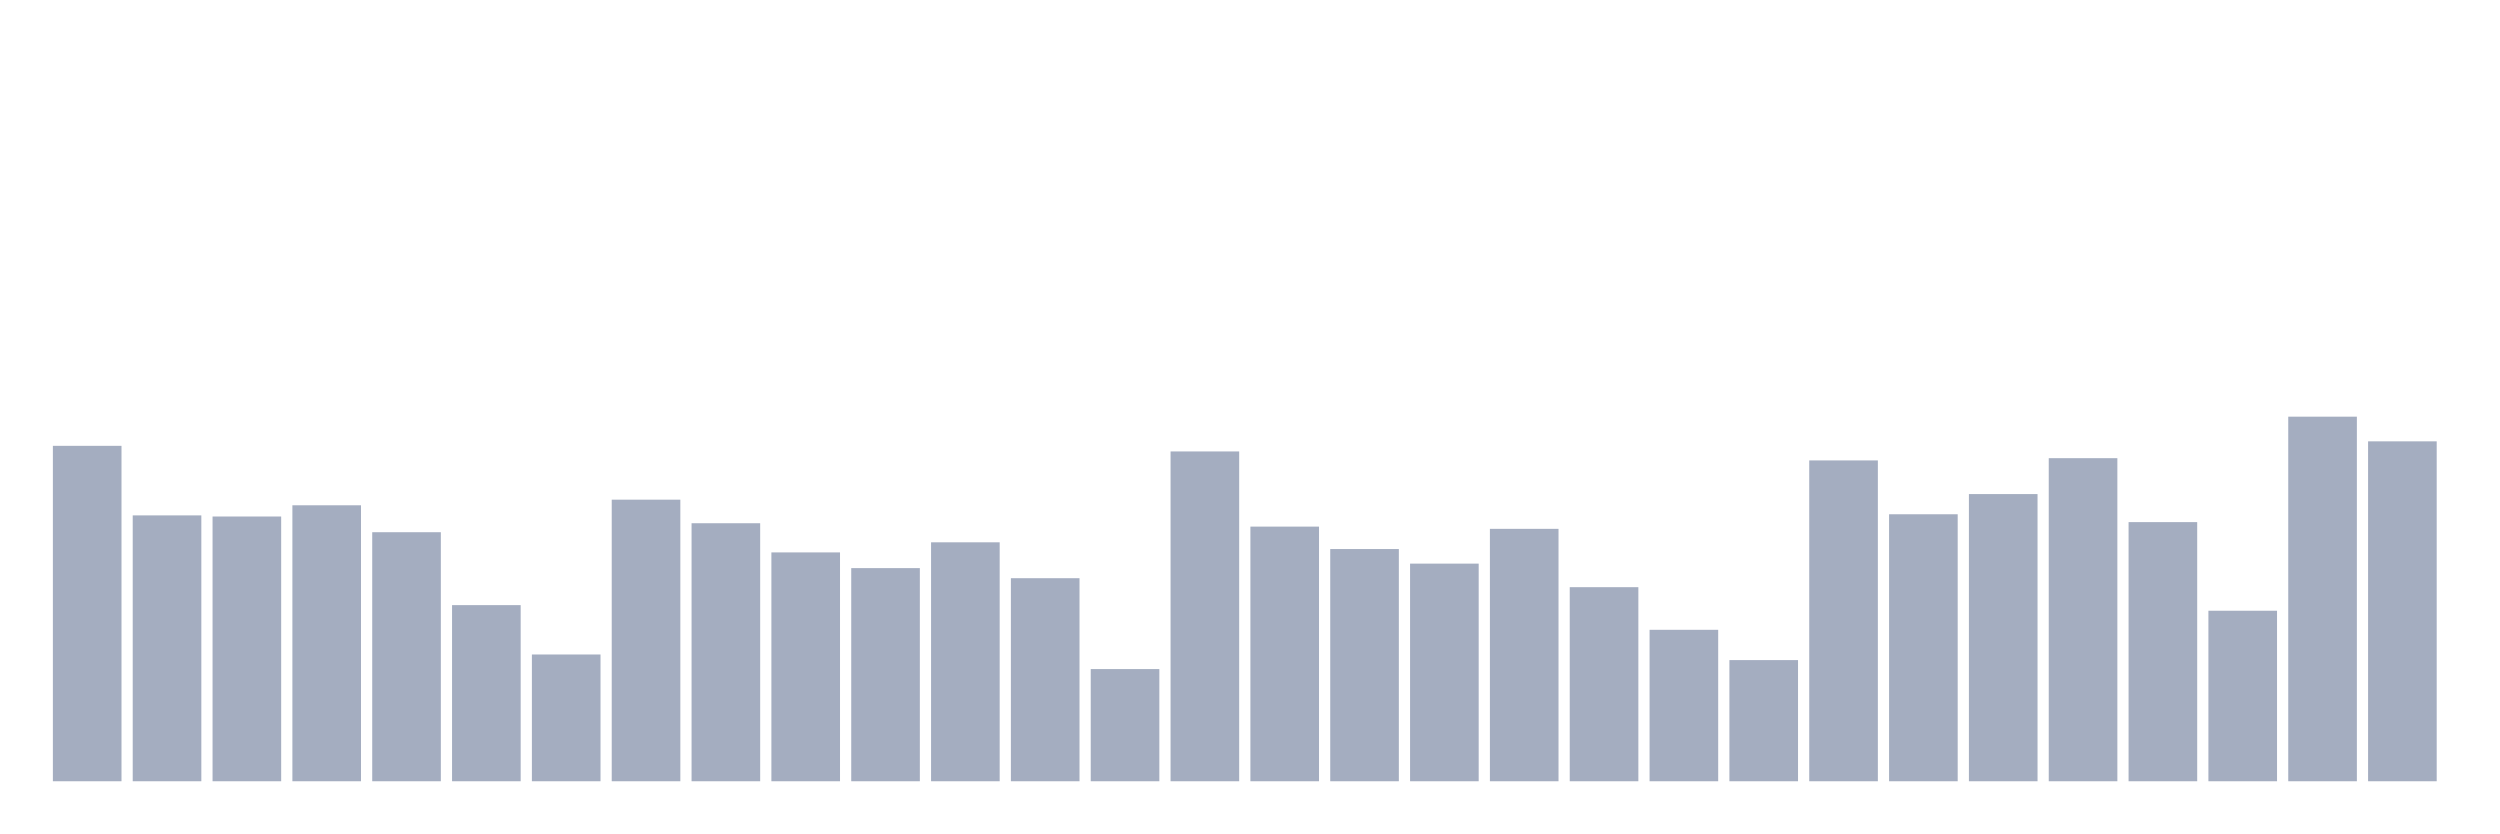
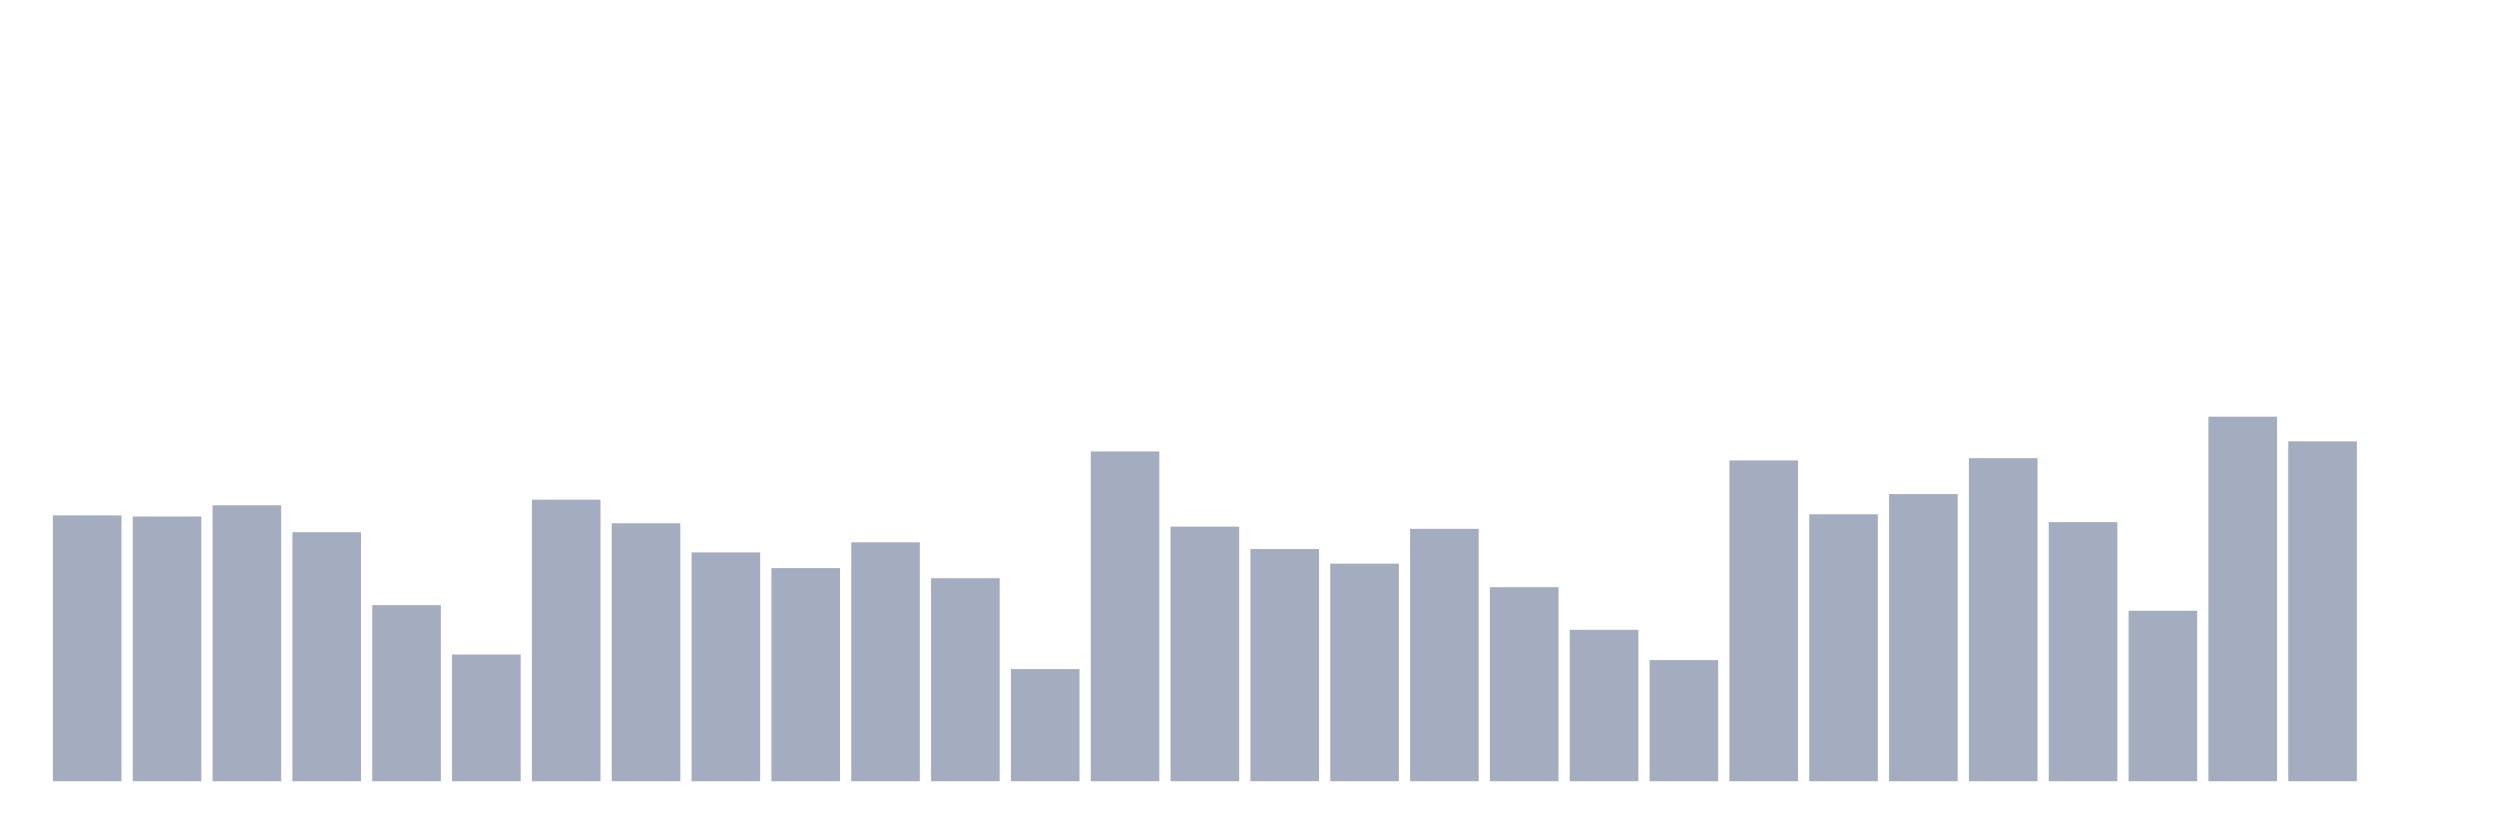
<svg xmlns="http://www.w3.org/2000/svg" viewBox="0 0 480 160">
  <g transform="translate(10,10)">
-     <rect class="bar" x="0.153" width="13.175" y="75.6" height="64.4" fill="rgb(164,173,192)" />
-     <rect class="bar" x="15.482" width="13.175" y="88.954" height="51.046" fill="rgb(164,173,192)" />
-     <rect class="bar" x="30.81" width="13.175" y="89.169" height="50.831" fill="rgb(164,173,192)" />
-     <rect class="bar" x="46.138" width="13.175" y="87.015" height="52.985" fill="rgb(164,173,192)" />
-     <rect class="bar" x="61.466" width="13.175" y="92.185" height="47.815" fill="rgb(164,173,192)" />
-     <rect class="bar" x="76.794" width="13.175" y="106.185" height="33.815" fill="rgb(164,173,192)" />
-     <rect class="bar" x="92.123" width="13.175" y="115.662" height="24.338" fill="rgb(164,173,192)" />
-     <rect class="bar" x="107.451" width="13.175" y="85.938" height="54.062" fill="rgb(164,173,192)" />
-     <rect class="bar" x="122.779" width="13.175" y="90.462" height="49.538" fill="rgb(164,173,192)" />
-     <rect class="bar" x="138.107" width="13.175" y="96.062" height="43.938" fill="rgb(164,173,192)" />
-     <rect class="bar" x="153.436" width="13.175" y="99.077" height="40.923" fill="rgb(164,173,192)" />
-     <rect class="bar" x="168.764" width="13.175" y="94.123" height="45.877" fill="rgb(164,173,192)" />
-     <rect class="bar" x="184.092" width="13.175" y="101.015" height="38.985" fill="rgb(164,173,192)" />
-     <rect class="bar" x="199.42" width="13.175" y="118.462" height="21.538" fill="rgb(164,173,192)" />
-     <rect class="bar" x="214.748" width="13.175" y="76.677" height="63.323" fill="rgb(164,173,192)" />
-     <rect class="bar" x="230.077" width="13.175" y="91.108" height="48.892" fill="rgb(164,173,192)" />
-     <rect class="bar" x="245.405" width="13.175" y="95.415" height="44.585" fill="rgb(164,173,192)" />
-     <rect class="bar" x="260.733" width="13.175" y="98.215" height="41.785" fill="rgb(164,173,192)" />
-     <rect class="bar" x="276.061" width="13.175" y="91.538" height="48.462" fill="rgb(164,173,192)" />
-     <rect class="bar" x="291.39" width="13.175" y="102.738" height="37.262" fill="rgb(164,173,192)" />
-     <rect class="bar" x="306.718" width="13.175" y="110.923" height="29.077" fill="rgb(164,173,192)" />
-     <rect class="bar" x="322.046" width="13.175" y="116.738" height="23.262" fill="rgb(164,173,192)" />
-     <rect class="bar" x="337.374" width="13.175" y="78.4" height="61.6" fill="rgb(164,173,192)" />
-     <rect class="bar" x="352.702" width="13.175" y="88.738" height="51.262" fill="rgb(164,173,192)" />
-     <rect class="bar" x="368.031" width="13.175" y="84.862" height="55.138" fill="rgb(164,173,192)" />
-     <rect class="bar" x="383.359" width="13.175" y="77.969" height="62.031" fill="rgb(164,173,192)" />
-     <rect class="bar" x="398.687" width="13.175" y="90.246" height="49.754" fill="rgb(164,173,192)" />
-     <rect class="bar" x="414.015" width="13.175" y="107.262" height="32.738" fill="rgb(164,173,192)" />
-     <rect class="bar" x="429.344" width="13.175" y="70" height="70" fill="rgb(164,173,192)" />
-     <rect class="bar" x="444.672" width="13.175" y="74.738" height="65.262" fill="rgb(164,173,192)" />
+     <rect class="bar" x="0.153" width="13.175" y="88.954" height="51.046" fill="rgb(164,173,192)" />
+     <rect class="bar" x="15.482" width="13.175" y="89.169" height="50.831" fill="rgb(164,173,192)" />
+     <rect class="bar" x="30.81" width="13.175" y="87.015" height="52.985" fill="rgb(164,173,192)" />
+     <rect class="bar" x="46.138" width="13.175" y="92.185" height="47.815" fill="rgb(164,173,192)" />
+     <rect class="bar" x="61.466" width="13.175" y="106.185" height="33.815" fill="rgb(164,173,192)" />
+     <rect class="bar" x="76.794" width="13.175" y="115.662" height="24.338" fill="rgb(164,173,192)" />
+     <rect class="bar" x="92.123" width="13.175" y="85.938" height="54.062" fill="rgb(164,173,192)" />
+     <rect class="bar" x="107.451" width="13.175" y="90.462" height="49.538" fill="rgb(164,173,192)" />
+     <rect class="bar" x="122.779" width="13.175" y="96.062" height="43.938" fill="rgb(164,173,192)" />
+     <rect class="bar" x="138.107" width="13.175" y="99.077" height="40.923" fill="rgb(164,173,192)" />
+     <rect class="bar" x="153.436" width="13.175" y="94.123" height="45.877" fill="rgb(164,173,192)" />
+     <rect class="bar" x="168.764" width="13.175" y="101.015" height="38.985" fill="rgb(164,173,192)" />
+     <rect class="bar" x="184.092" width="13.175" y="118.462" height="21.538" fill="rgb(164,173,192)" />
+     <rect class="bar" x="199.42" width="13.175" y="76.677" height="63.323" fill="rgb(164,173,192)" />
+     <rect class="bar" x="214.748" width="13.175" y="91.108" height="48.892" fill="rgb(164,173,192)" />
+     <rect class="bar" x="230.077" width="13.175" y="95.415" height="44.585" fill="rgb(164,173,192)" />
+     <rect class="bar" x="245.405" width="13.175" y="98.215" height="41.785" fill="rgb(164,173,192)" />
+     <rect class="bar" x="260.733" width="13.175" y="91.538" height="48.462" fill="rgb(164,173,192)" />
+     <rect class="bar" x="276.061" width="13.175" y="102.738" height="37.262" fill="rgb(164,173,192)" />
+     <rect class="bar" x="291.39" width="13.175" y="110.923" height="29.077" fill="rgb(164,173,192)" />
+     <rect class="bar" x="306.718" width="13.175" y="116.738" height="23.262" fill="rgb(164,173,192)" />
+     <rect class="bar" x="322.046" width="13.175" y="78.4" height="61.6" fill="rgb(164,173,192)" />
+     <rect class="bar" x="337.374" width="13.175" y="88.738" height="51.262" fill="rgb(164,173,192)" />
+     <rect class="bar" x="352.702" width="13.175" y="84.862" height="55.138" fill="rgb(164,173,192)" />
+     <rect class="bar" x="368.031" width="13.175" y="77.969" height="62.031" fill="rgb(164,173,192)" />
+     <rect class="bar" x="383.359" width="13.175" y="90.246" height="49.754" fill="rgb(164,173,192)" />
+     <rect class="bar" x="398.687" width="13.175" y="107.262" height="32.738" fill="rgb(164,173,192)" />
+     <rect class="bar" x="414.015" width="13.175" y="70" height="70" fill="rgb(164,173,192)" />
+     <rect class="bar" x="429.344" width="13.175" y="74.738" height="65.262" fill="rgb(164,173,192)" />
+     <rect class="bar" x="444.672" width="13.175" y="140" height="0" fill="rgb(164,173,192)" />
  </g>
</svg>
